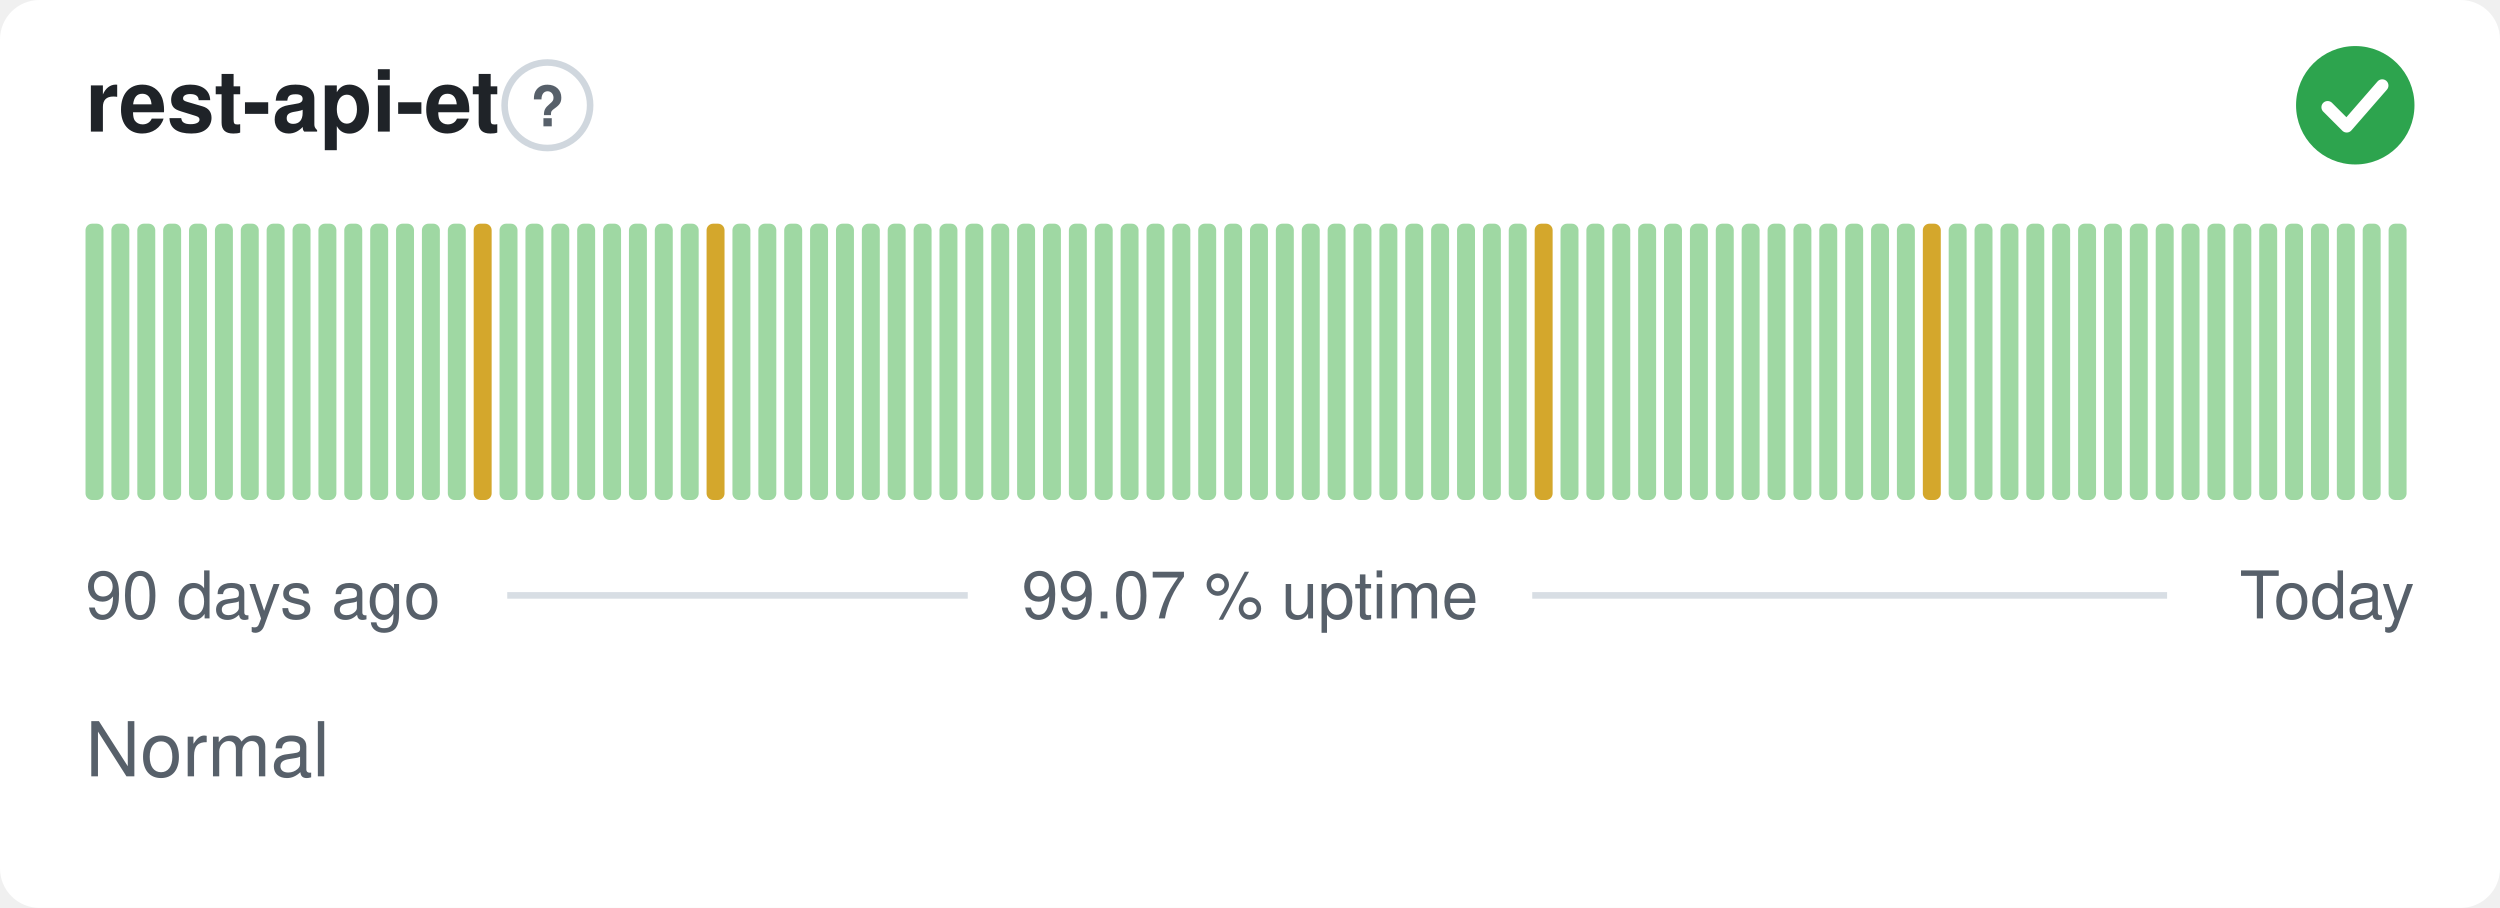
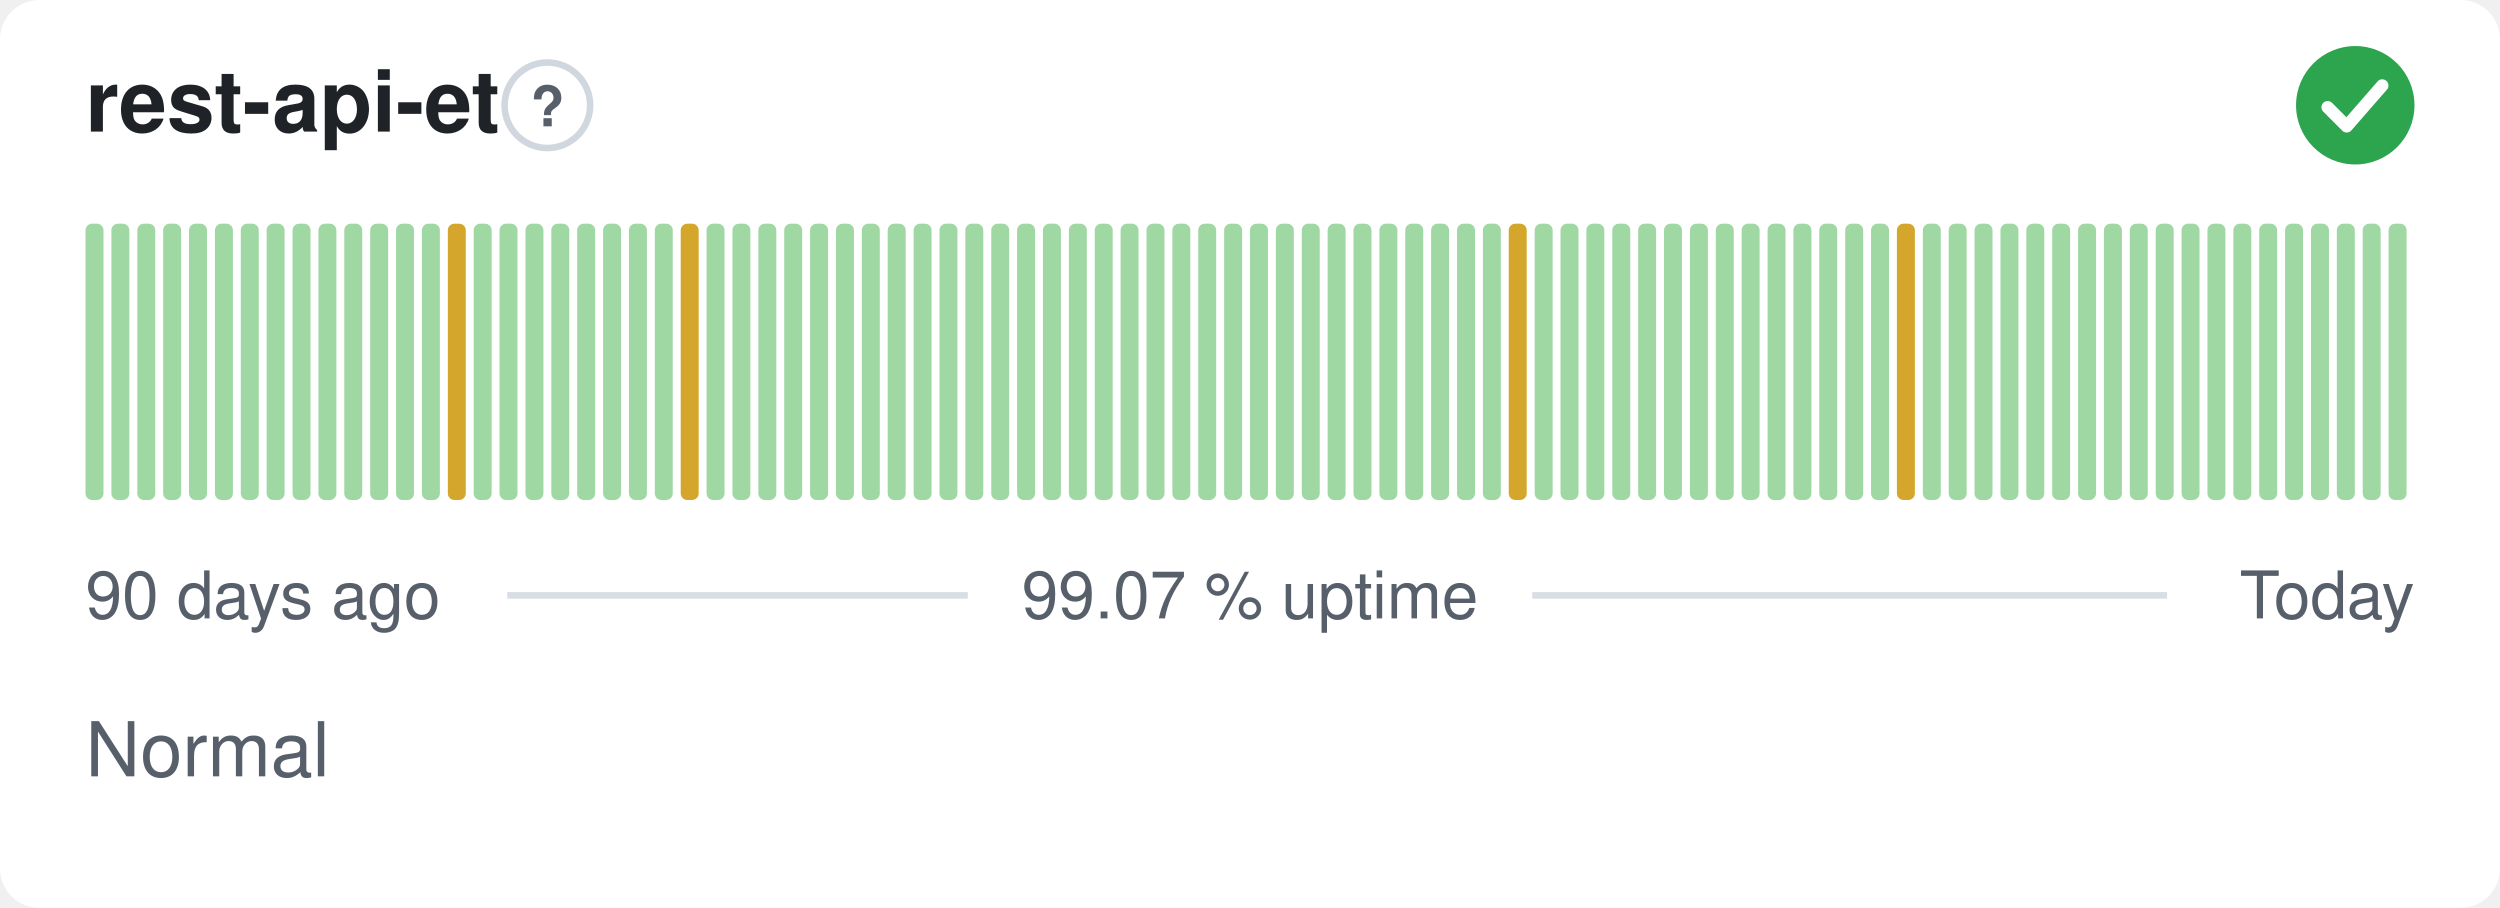
<svg xmlns="http://www.w3.org/2000/svg" width="380" height="138" viewBox="0 0 380 138" role="img" aria-label="rest-api-et: Normal, 99.07 % uptime over the last 90 days" font-family="-apple-system,BlinkMacSystemFont,'Segoe UI',Helvetica,Arial,sans-serif">
  <style>
    @media (prefers-color-scheme: dark) {
      .bg { fill: #0d1117 }
      .title { fill: #e6edf3 }
      .muted { fill: #8b949e }
      .hint { stroke: #30363d }
      .rule { stroke: #30363d }
      .nodata { fill: #21262d }
    }
  </style>
  <rect class="bg" width="380" height="138" rx="6" fill="#ffffff" />
  <text class="title" x="13" y="20" font-size="13" font-weight="600" fill="#1f2328">rest-api-et</text>
  <circle class="hint" cx="83.2" cy="16" r="6.5" fill="none" stroke="#d0d7de" stroke-width="1" />
  <text class="muted" x="83.2" y="19.2" text-anchor="middle" font-size="8.5" font-weight="700" fill="#57606a">?</text>
  <circle cx="358" cy="16" r="9" fill="#2da44e" />
  <path d="M353.80 16.30l2.90 2.90 5.40 -6.20" fill="none" stroke="#fff" stroke-width="1.89" stroke-linecap="round" stroke-linejoin="round" />
  <rect x="13.00" y="34.00" width="2.73" height="42.00" rx="1" fill="#9fd8a3" />
  <rect x="16.93" y="34.00" width="2.73" height="42.00" rx="1" fill="#9fd8a3" />
  <rect x="20.87" y="34.00" width="2.73" height="42.00" rx="1" fill="#9fd8a3" />
  <rect x="24.80" y="34.00" width="2.73" height="42.00" rx="1" fill="#9fd8a3" />
  <rect x="28.73" y="34.00" width="2.73" height="42.00" rx="1" fill="#9fd8a3" />
  <rect x="32.67" y="34.00" width="2.73" height="42.00" rx="1" fill="#9fd8a3" />
  <rect x="36.60" y="34.00" width="2.73" height="42.00" rx="1" fill="#9fd8a3" />
  <rect x="40.53" y="34.00" width="2.73" height="42.00" rx="1" fill="#9fd8a3" />
  <rect x="44.47" y="34.00" width="2.73" height="42.00" rx="1" fill="#9fd8a3" />
  <rect x="48.40" y="34.00" width="2.73" height="42.00" rx="1" fill="#9fd8a3" />
  <rect x="52.33" y="34.00" width="2.73" height="42.00" rx="1" fill="#9fd8a3" />
  <rect x="56.27" y="34.00" width="2.73" height="42.00" rx="1" fill="#9fd8a3" />
  <rect x="60.20" y="34.00" width="2.73" height="42.00" rx="1" fill="#9fd8a3" />
  <rect x="64.13" y="34.00" width="2.73" height="42.00" rx="1" fill="#9fd8a3" />
-   <rect x="68.07" y="34.00" width="2.73" height="42.00" rx="1" fill="#9fd8a3" />
-   <rect x="72.00" y="34.00" width="2.73" height="42.00" rx="1" fill="#d4a72c" />
+   <rect x="68.07" y="34.00" width="2.73" height="42.00" rx="1" fill="#d4a72c" />
+   <rect x="72.00" y="34.00" width="2.73" height="42.00" rx="1" fill="#9fd8a3" />
  <rect x="75.93" y="34.00" width="2.73" height="42.00" rx="1" fill="#9fd8a3" />
  <rect x="79.87" y="34.00" width="2.73" height="42.00" rx="1" fill="#9fd8a3" />
  <rect x="83.80" y="34.00" width="2.73" height="42.00" rx="1" fill="#9fd8a3" />
  <rect x="87.73" y="34.00" width="2.73" height="42.00" rx="1" fill="#9fd8a3" />
  <rect x="91.67" y="34.00" width="2.73" height="42.00" rx="1" fill="#9fd8a3" />
  <rect x="95.60" y="34.00" width="2.73" height="42.00" rx="1" fill="#9fd8a3" />
  <rect x="99.53" y="34.00" width="2.73" height="42.00" rx="1" fill="#9fd8a3" />
-   <rect x="103.47" y="34.00" width="2.73" height="42.00" rx="1" fill="#9fd8a3" />
-   <rect x="107.40" y="34.00" width="2.73" height="42.00" rx="1" fill="#d4a72c" />
+   <rect x="103.47" y="34.00" width="2.73" height="42.00" rx="1" fill="#d4a72c" />
+   <rect x="107.40" y="34.00" width="2.73" height="42.00" rx="1" fill="#9fd8a3" />
  <rect x="111.33" y="34.00" width="2.73" height="42.00" rx="1" fill="#9fd8a3" />
  <rect x="115.27" y="34.00" width="2.73" height="42.00" rx="1" fill="#9fd8a3" />
  <rect x="119.20" y="34.00" width="2.73" height="42.00" rx="1" fill="#9fd8a3" />
  <rect x="123.13" y="34.00" width="2.73" height="42.00" rx="1" fill="#9fd8a3" />
  <rect x="127.07" y="34.00" width="2.73" height="42.00" rx="1" fill="#9fd8a3" />
  <rect x="131.00" y="34.00" width="2.73" height="42.00" rx="1" fill="#9fd8a3" />
  <rect x="134.93" y="34.00" width="2.73" height="42.00" rx="1" fill="#9fd8a3" />
  <rect x="138.87" y="34.00" width="2.73" height="42.00" rx="1" fill="#9fd8a3" />
  <rect x="142.80" y="34.00" width="2.73" height="42.00" rx="1" fill="#9fd8a3" />
  <rect x="146.73" y="34.00" width="2.73" height="42.00" rx="1" fill="#9fd8a3" />
  <rect x="150.67" y="34.00" width="2.73" height="42.00" rx="1" fill="#9fd8a3" />
  <rect x="154.60" y="34.00" width="2.73" height="42.00" rx="1" fill="#9fd8a3" />
  <rect x="158.53" y="34.00" width="2.73" height="42.00" rx="1" fill="#9fd8a3" />
  <rect x="162.47" y="34.00" width="2.73" height="42.00" rx="1" fill="#9fd8a3" />
  <rect x="166.40" y="34.00" width="2.73" height="42.00" rx="1" fill="#9fd8a3" />
  <rect x="170.33" y="34.00" width="2.73" height="42.00" rx="1" fill="#9fd8a3" />
  <rect x="174.27" y="34.00" width="2.73" height="42.00" rx="1" fill="#9fd8a3" />
  <rect x="178.20" y="34.00" width="2.73" height="42.00" rx="1" fill="#9fd8a3" />
  <rect x="182.13" y="34.00" width="2.73" height="42.00" rx="1" fill="#9fd8a3" />
  <rect x="186.07" y="34.00" width="2.73" height="42.00" rx="1" fill="#9fd8a3" />
  <rect x="190.00" y="34.00" width="2.73" height="42.00" rx="1" fill="#9fd8a3" />
  <rect x="193.93" y="34.00" width="2.73" height="42.00" rx="1" fill="#9fd8a3" />
  <rect x="197.87" y="34.00" width="2.73" height="42.00" rx="1" fill="#9fd8a3" />
  <rect x="201.80" y="34.00" width="2.73" height="42.00" rx="1" fill="#9fd8a3" />
  <rect x="205.73" y="34.00" width="2.73" height="42.00" rx="1" fill="#9fd8a3" />
  <rect x="209.67" y="34.00" width="2.73" height="42.00" rx="1" fill="#9fd8a3" />
  <rect x="213.60" y="34.00" width="2.73" height="42.00" rx="1" fill="#9fd8a3" />
  <rect x="217.53" y="34.00" width="2.73" height="42.00" rx="1" fill="#9fd8a3" />
  <rect x="221.47" y="34.00" width="2.73" height="42.00" rx="1" fill="#9fd8a3" />
  <rect x="225.40" y="34.00" width="2.73" height="42.00" rx="1" fill="#9fd8a3" />
-   <rect x="229.33" y="34.00" width="2.73" height="42.00" rx="1" fill="#9fd8a3" />
-   <rect x="233.27" y="34.00" width="2.73" height="42.00" rx="1" fill="#d4a72c" />
+   <rect x="229.33" y="34.00" width="2.73" height="42.00" rx="1" fill="#d4a72c" />
+   <rect x="233.27" y="34.00" width="2.73" height="42.00" rx="1" fill="#9fd8a3" />
  <rect x="237.20" y="34.00" width="2.73" height="42.00" rx="1" fill="#9fd8a3" />
  <rect x="241.13" y="34.00" width="2.73" height="42.00" rx="1" fill="#9fd8a3" />
  <rect x="245.07" y="34.00" width="2.73" height="42.00" rx="1" fill="#9fd8a3" />
  <rect x="249.00" y="34.00" width="2.73" height="42.00" rx="1" fill="#9fd8a3" />
  <rect x="252.93" y="34.00" width="2.73" height="42.00" rx="1" fill="#9fd8a3" />
  <rect x="256.87" y="34.00" width="2.73" height="42.00" rx="1" fill="#9fd8a3" />
  <rect x="260.80" y="34.00" width="2.73" height="42.00" rx="1" fill="#9fd8a3" />
  <rect x="264.73" y="34.00" width="2.73" height="42.00" rx="1" fill="#9fd8a3" />
  <rect x="268.67" y="34.00" width="2.73" height="42.00" rx="1" fill="#9fd8a3" />
  <rect x="272.60" y="34.00" width="2.73" height="42.00" rx="1" fill="#9fd8a3" />
  <rect x="276.53" y="34.00" width="2.73" height="42.00" rx="1" fill="#9fd8a3" />
  <rect x="280.47" y="34.00" width="2.73" height="42.00" rx="1" fill="#9fd8a3" />
  <rect x="284.40" y="34.00" width="2.73" height="42.00" rx="1" fill="#9fd8a3" />
-   <rect x="288.33" y="34.00" width="2.73" height="42.00" rx="1" fill="#9fd8a3" />
-   <rect x="292.27" y="34.00" width="2.73" height="42.00" rx="1" fill="#d4a72c" />
+   <rect x="288.33" y="34.00" width="2.73" height="42.00" rx="1" fill="#d4a72c" />
+   <rect x="292.27" y="34.00" width="2.73" height="42.00" rx="1" fill="#9fd8a3" />
  <rect x="296.20" y="34.00" width="2.73" height="42.00" rx="1" fill="#9fd8a3" />
  <rect x="300.13" y="34.00" width="2.73" height="42.00" rx="1" fill="#9fd8a3" />
  <rect x="304.07" y="34.00" width="2.73" height="42.00" rx="1" fill="#9fd8a3" />
  <rect x="308.00" y="34.00" width="2.73" height="42.00" rx="1" fill="#9fd8a3" />
  <rect x="311.93" y="34.00" width="2.73" height="42.00" rx="1" fill="#9fd8a3" />
  <rect x="315.87" y="34.00" width="2.73" height="42.00" rx="1" fill="#9fd8a3" />
  <rect x="319.80" y="34.00" width="2.73" height="42.00" rx="1" fill="#9fd8a3" />
  <rect x="323.73" y="34.00" width="2.73" height="42.00" rx="1" fill="#9fd8a3" />
  <rect x="327.67" y="34.00" width="2.73" height="42.00" rx="1" fill="#9fd8a3" />
  <rect x="331.60" y="34.00" width="2.73" height="42.00" rx="1" fill="#9fd8a3" />
  <rect x="335.53" y="34.00" width="2.73" height="42.00" rx="1" fill="#9fd8a3" />
  <rect x="339.47" y="34.00" width="2.73" height="42.00" rx="1" fill="#9fd8a3" />
  <rect x="343.40" y="34.00" width="2.73" height="42.00" rx="1" fill="#9fd8a3" />
  <rect x="347.33" y="34.00" width="2.73" height="42.00" rx="1" fill="#9fd8a3" />
  <rect x="351.27" y="34.00" width="2.73" height="42.00" rx="1" fill="#9fd8a3" />
  <rect x="355.20" y="34.00" width="2.73" height="42.00" rx="1" fill="#9fd8a3" />
  <rect x="359.13" y="34.00" width="2.73" height="42.00" rx="1" fill="#9fd8a3" />
  <rect x="363.07" y="34.00" width="2.73" height="42.00" rx="1" fill="#9fd8a3" />
  <text class="muted" x="13" y="94" font-size="10" fill="#57606a">90 days ago</text>
  <text class="muted" x="190" y="94" text-anchor="middle" font-size="10" fill="#57606a">99.07 % uptime</text>
  <text class="muted" x="367" y="94" text-anchor="end" font-size="10" fill="#57606a">Today</text>
  <line class="rule" x1="77.1" y1="90.5" x2="147.1" y2="90.5" stroke="#d8dee4" stroke-width="1" />
  <line class="rule" x1="232.9" y1="90.5" x2="329.4" y2="90.5" stroke="#d8dee4" stroke-width="1" />
  <text class="muted" x="13" y="118" font-size="11.5" fill="#57606a">Normal</text>
</svg>
